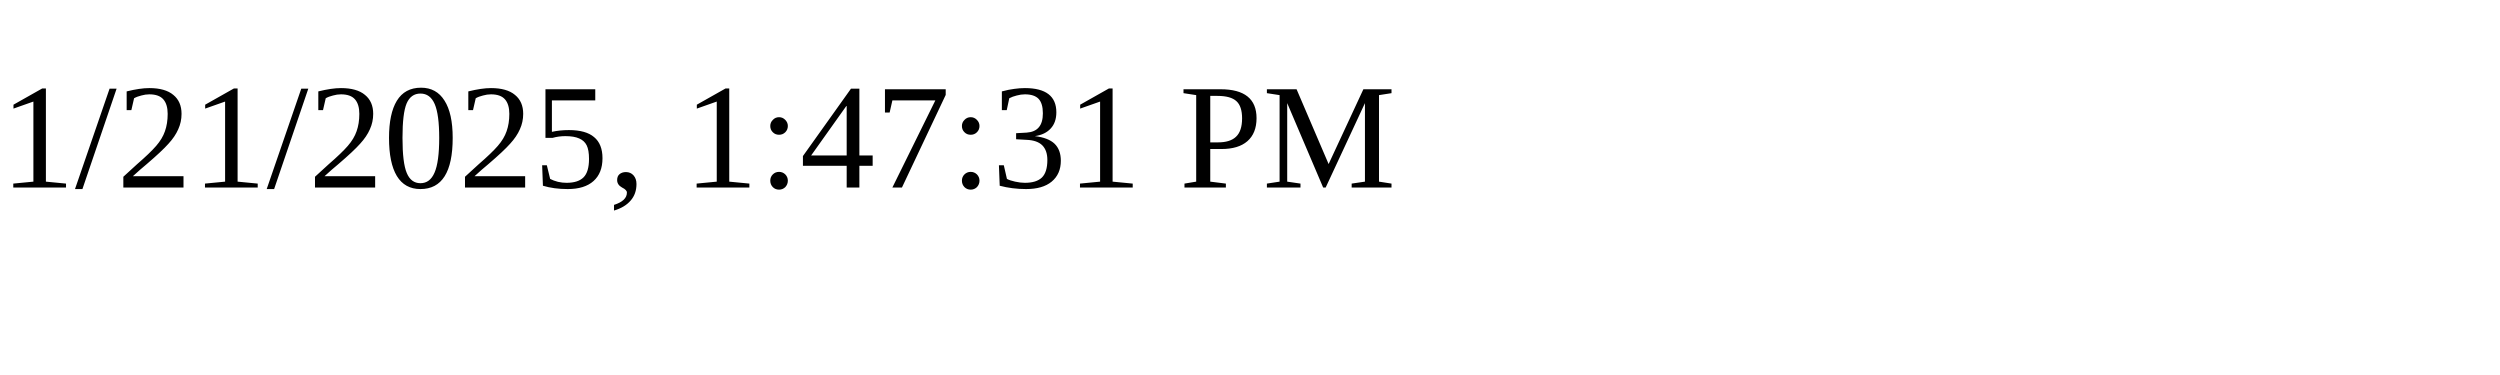
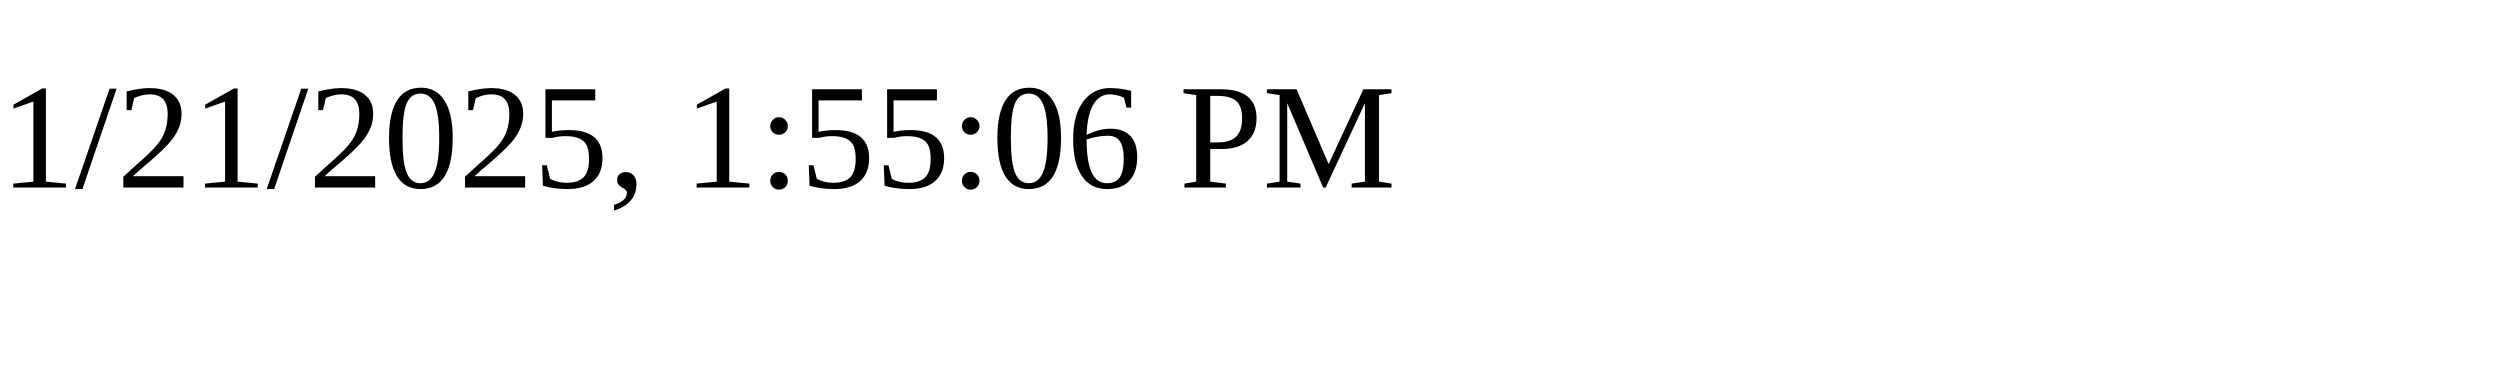
<svg xmlns="http://www.w3.org/2000/svg" height="30" width="200">
-   <text x="0" y="15">1/21/2025, 1:47:31 PM</text>
+   <text x="0" y="15">1/21/2025, 1:55:06 PM</text>
</svg>
